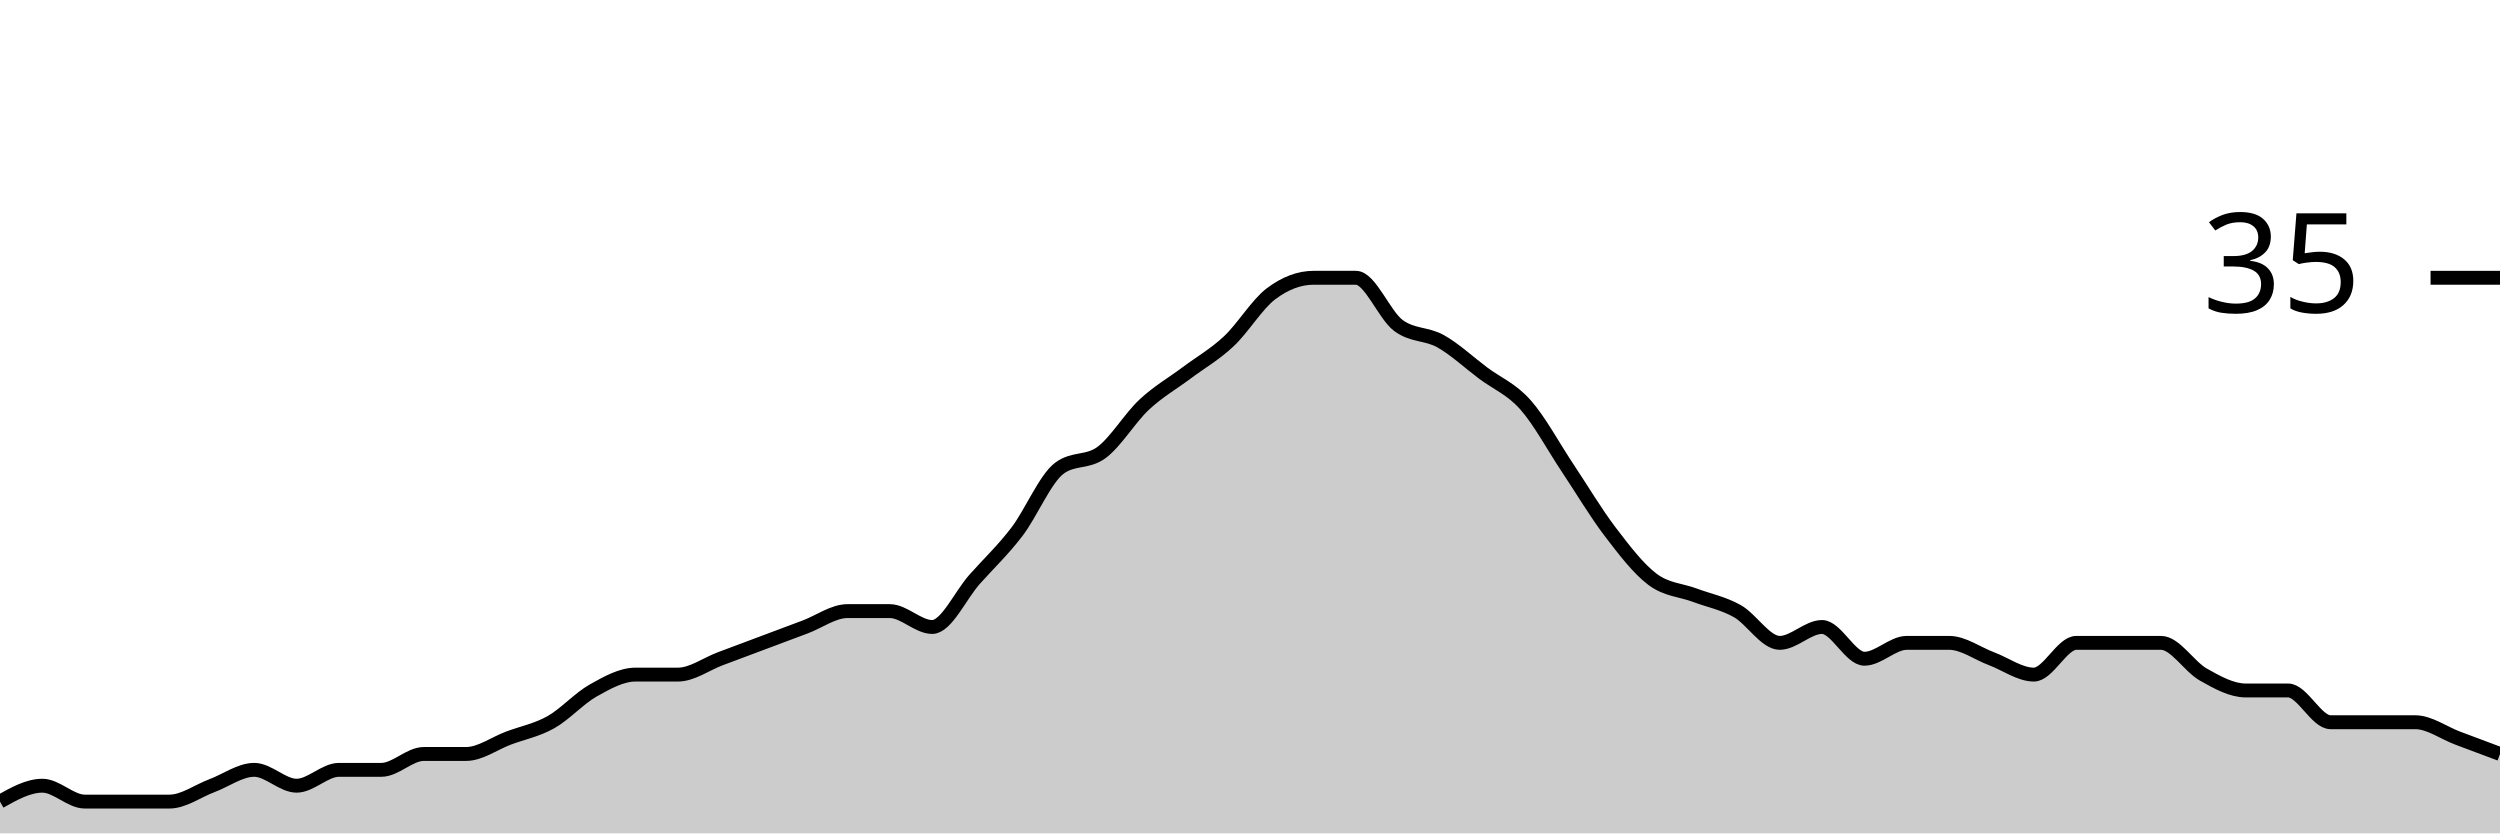
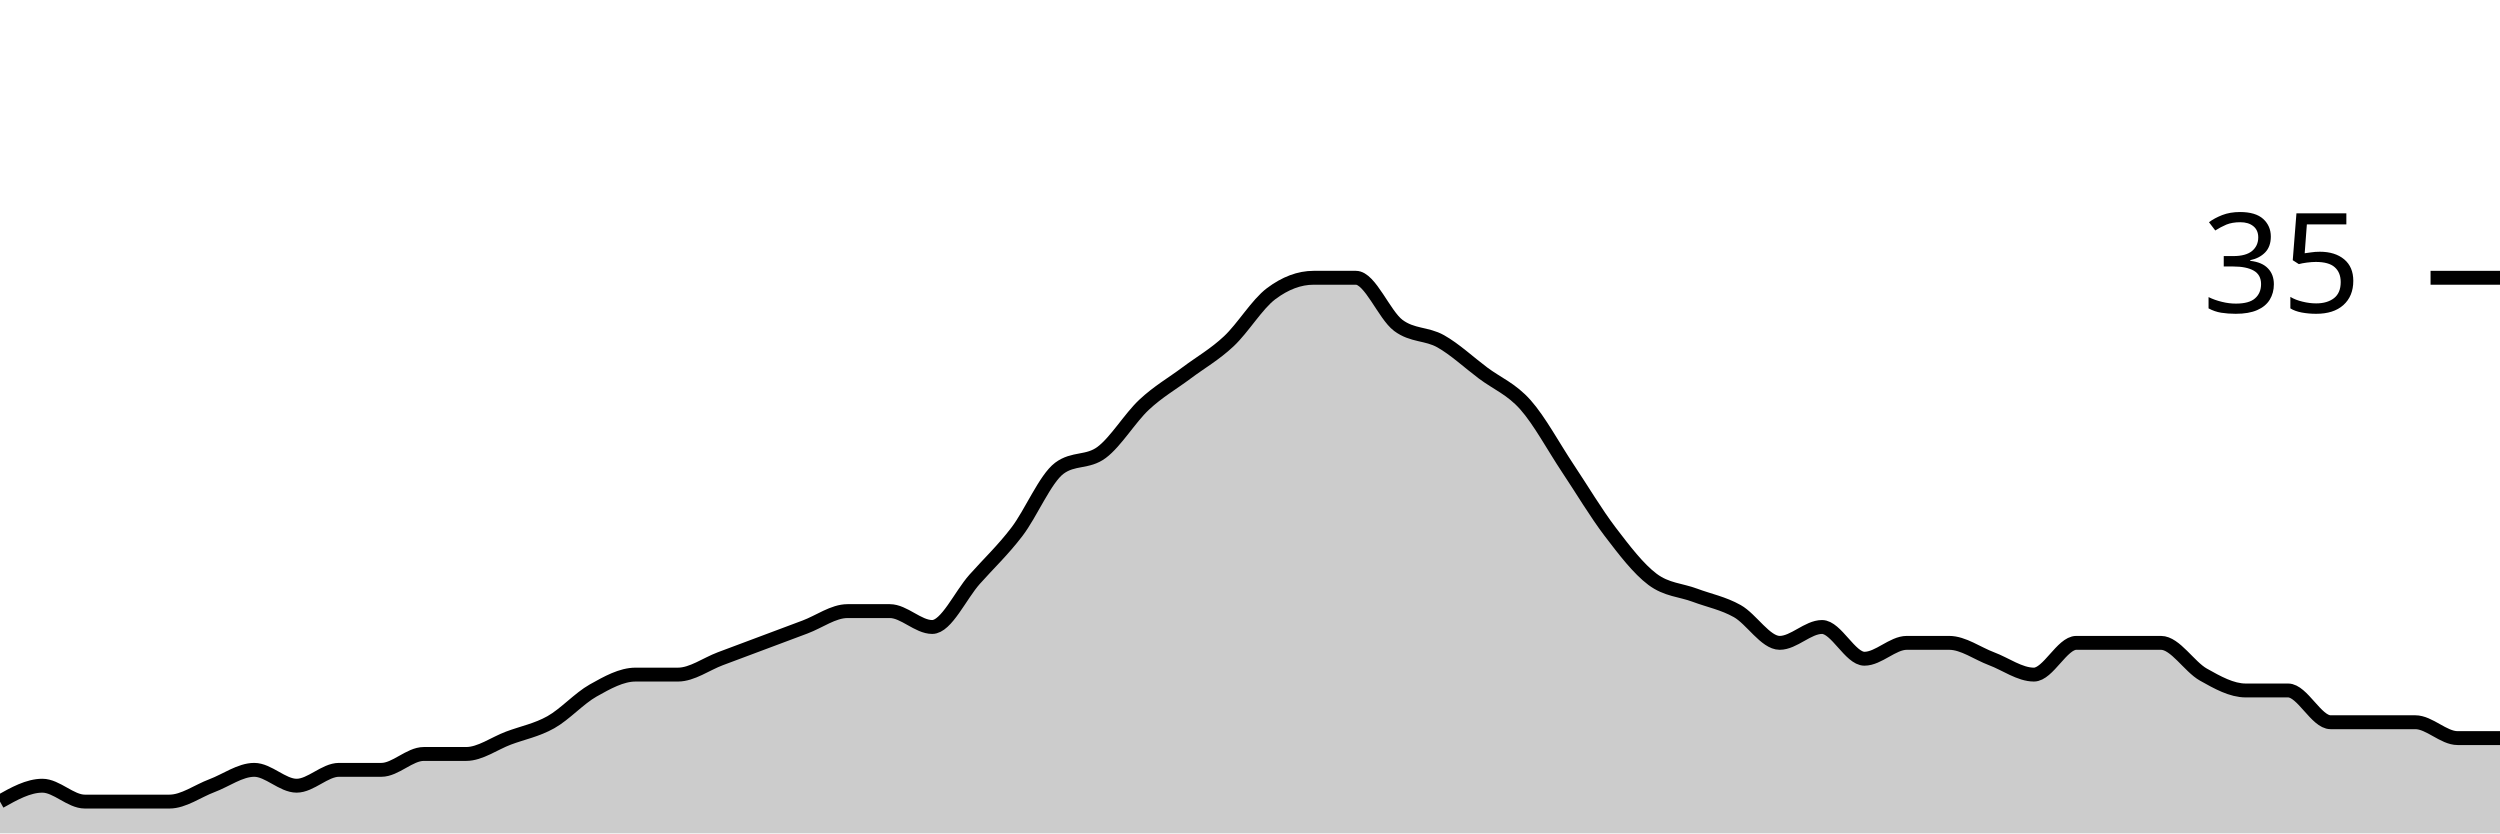
<svg xmlns="http://www.w3.org/2000/svg" viewBox="0 0 180 60">
  <g transform="translate(0,20)">
-     <path class="area" fill="rgba(0, 0, 0, 0.2)" d="M0,37.714C1.017,37.143,2.034,36.571,3.051,36.571C4.068,36.571,5.085,37.714,6.102,37.714C7.119,37.714,8.136,37.714,9.153,37.714C10.169,37.714,11.186,37.714,12.203,37.714C13.22,37.714,14.237,36.952,15.254,36.571C16.271,36.19,17.288,35.429,18.305,35.429C19.322,35.429,20.339,36.571,21.356,36.571C22.373,36.571,23.39,35.429,24.407,35.429C25.424,35.429,26.441,35.429,27.458,35.429C28.475,35.429,29.492,34.286,30.508,34.286C31.525,34.286,32.542,34.286,33.559,34.286C34.576,34.286,35.593,33.524,36.61,33.143C37.627,32.762,38.644,32.571,39.661,32C40.678,31.429,41.695,30.286,42.712,29.714C43.729,29.143,44.746,28.571,45.763,28.571C46.78,28.571,47.797,28.571,48.814,28.571C49.831,28.571,50.847,27.81,51.864,27.429C52.881,27.048,53.898,26.667,54.915,26.286C55.932,25.905,56.949,25.524,57.966,25.143C58.983,24.762,60,24,61.017,24C62.034,24,63.051,24,64.068,24C65.085,24,66.102,25.143,67.119,25.143C68.136,25.143,69.153,22.857,70.169,21.714C71.186,20.571,72.203,19.619,73.22,18.286C74.237,16.952,75.254,14.476,76.271,13.714C77.288,12.952,78.305,13.333,79.322,12.571C80.339,11.81,81.356,10.095,82.373,9.143C83.39,8.19,84.407,7.619,85.424,6.857C86.441,6.095,87.458,5.524,88.475,4.571C89.492,3.619,90.508,1.905,91.525,1.143C92.542,0.381,93.559,0,94.576,0C95.593,0,96.61,0,97.627,0C98.644,0,99.661,2.667,100.678,3.429C101.695,4.19,102.712,4,103.729,4.571C104.746,5.143,105.763,6.095,106.78,6.857C107.797,7.619,108.814,8,109.831,9.143C110.847,10.286,111.864,12.19,112.881,13.714C113.898,15.238,114.915,16.952,115.932,18.286C116.949,19.619,117.966,20.952,118.983,21.714C120,22.476,121.017,22.476,122.034,22.857C123.051,23.238,124.068,23.429,125.085,24C126.102,24.571,127.119,26.286,128.136,26.286C129.153,26.286,130.169,25.143,131.186,25.143C132.203,25.143,133.22,27.429,134.237,27.429C135.254,27.429,136.271,26.286,137.288,26.286C138.305,26.286,139.322,26.286,140.339,26.286C141.356,26.286,142.373,27.048,143.39,27.429C144.407,27.81,145.424,28.571,146.441,28.571C147.458,28.571,148.475,26.286,149.492,26.286C150.508,26.286,151.525,26.286,152.542,26.286C153.559,26.286,154.576,26.286,155.593,26.286C156.61,26.286,157.627,28,158.644,28.571C159.661,29.143,160.678,29.714,161.695,29.714C162.712,29.714,163.729,29.714,164.746,29.714C165.763,29.714,166.78,32,167.797,32C168.814,32,169.831,32,170.847,32C171.864,32,172.881,32,173.898,32C174.915,32,175.932,32.762,176.949,33.143C177.966,33.524,178.983,33.905,180,34.286L180,40C178.983,40,177.966,40,176.949,40C175.932,40,174.915,40,173.898,40C172.881,40,171.864,40,170.847,40C169.831,40,168.814,40,167.797,40C166.78,40,165.763,40,164.746,40C163.729,40,162.712,40,161.695,40C160.678,40,159.661,40,158.644,40C157.627,40,156.61,40,155.593,40C154.576,40,153.559,40,152.542,40C151.525,40,150.508,40,149.492,40C148.475,40,147.458,40,146.441,40C145.424,40,144.407,40,143.39,40C142.373,40,141.356,40,140.339,40C139.322,40,138.305,40,137.288,40C136.271,40,135.254,40,134.237,40C133.22,40,132.203,40,131.186,40C130.169,40,129.153,40,128.136,40C127.119,40,126.102,40,125.085,40C124.068,40,123.051,40,122.034,40C121.017,40,120,40,118.983,40C117.966,40,116.949,40,115.932,40C114.915,40,113.898,40,112.881,40C111.864,40,110.847,40,109.831,40C108.814,40,107.797,40,106.78,40C105.763,40,104.746,40,103.729,40C102.712,40,101.695,40,100.678,40C99.661,40,98.644,40,97.627,40C96.61,40,95.593,40,94.576,40C93.559,40,92.542,40,91.525,40C90.508,40,89.492,40,88.475,40C87.458,40,86.441,40,85.424,40C84.407,40,83.39,40,82.373,40C81.356,40,80.339,40,79.322,40C78.305,40,77.288,40,76.271,40C75.254,40,74.237,40,73.22,40C72.203,40,71.186,40,70.169,40C69.153,40,68.136,40,67.119,40C66.102,40,65.085,40,64.068,40C63.051,40,62.034,40,61.017,40C60,40,58.983,40,57.966,40C56.949,40,55.932,40,54.915,40C53.898,40,52.881,40,51.864,40C50.847,40,49.831,40,48.814,40C47.797,40,46.78,40,45.763,40C44.746,40,43.729,40,42.712,40C41.695,40,40.678,40,39.661,40C38.644,40,37.627,40,36.61,40C35.593,40,34.576,40,33.559,40C32.542,40,31.525,40,30.508,40C29.492,40,28.475,40,27.458,40C26.441,40,25.424,40,24.407,40C23.39,40,22.373,40,21.356,40C20.339,40,19.322,40,18.305,40C17.288,40,16.271,40,15.254,40C14.237,40,13.22,40,12.203,40C11.186,40,10.169,40,9.153,40C8.136,40,7.119,40,6.102,40C5.085,40,4.068,40,3.051,40C2.034,40,1.017,40,0,40Z" />
-     <path class="line" stroke="black" fill="none" d="M0,37.714C1.017,37.143,2.034,36.571,3.051,36.571C4.068,36.571,5.085,37.714,6.102,37.714C7.119,37.714,8.136,37.714,9.153,37.714C10.169,37.714,11.186,37.714,12.203,37.714C13.22,37.714,14.237,36.952,15.254,36.571C16.271,36.19,17.288,35.429,18.305,35.429C19.322,35.429,20.339,36.571,21.356,36.571C22.373,36.571,23.39,35.429,24.407,35.429C25.424,35.429,26.441,35.429,27.458,35.429C28.475,35.429,29.492,34.286,30.508,34.286C31.525,34.286,32.542,34.286,33.559,34.286C34.576,34.286,35.593,33.524,36.61,33.143C37.627,32.762,38.644,32.571,39.661,32C40.678,31.429,41.695,30.286,42.712,29.714C43.729,29.143,44.746,28.571,45.763,28.571C46.78,28.571,47.797,28.571,48.814,28.571C49.831,28.571,50.847,27.81,51.864,27.429C52.881,27.048,53.898,26.667,54.915,26.286C55.932,25.905,56.949,25.524,57.966,25.143C58.983,24.762,60,24,61.017,24C62.034,24,63.051,24,64.068,24C65.085,24,66.102,25.143,67.119,25.143C68.136,25.143,69.153,22.857,70.169,21.714C71.186,20.571,72.203,19.619,73.22,18.286C74.237,16.952,75.254,14.476,76.271,13.714C77.288,12.952,78.305,13.333,79.322,12.571C80.339,11.81,81.356,10.095,82.373,9.143C83.39,8.19,84.407,7.619,85.424,6.857C86.441,6.095,87.458,5.524,88.475,4.571C89.492,3.619,90.508,1.905,91.525,1.143C92.542,0.381,93.559,0,94.576,0C95.593,0,96.61,0,97.627,0C98.644,0,99.661,2.667,100.678,3.429C101.695,4.19,102.712,4,103.729,4.571C104.746,5.143,105.763,6.095,106.78,6.857C107.797,7.619,108.814,8,109.831,9.143C110.847,10.286,111.864,12.19,112.881,13.714C113.898,15.238,114.915,16.952,115.932,18.286C116.949,19.619,117.966,20.952,118.983,21.714C120,22.476,121.017,22.476,122.034,22.857C123.051,23.238,124.068,23.429,125.085,24C126.102,24.571,127.119,26.286,128.136,26.286C129.153,26.286,130.169,25.143,131.186,25.143C132.203,25.143,133.22,27.429,134.237,27.429C135.254,27.429,136.271,26.286,137.288,26.286C138.305,26.286,139.322,26.286,140.339,26.286C141.356,26.286,142.373,27.048,143.39,27.429C144.407,27.81,145.424,28.571,146.441,28.571C147.458,28.571,148.475,26.286,149.492,26.286C150.508,26.286,151.525,26.286,152.542,26.286C153.559,26.286,154.576,26.286,155.593,26.286C156.61,26.286,157.627,28,158.644,28.571C159.661,29.143,160.678,29.714,161.695,29.714C162.712,29.714,163.729,29.714,164.746,29.714C165.763,29.714,166.78,32,167.797,32C168.814,32,169.831,32,170.847,32C171.864,32,172.881,32,173.898,32C174.915,32,175.932,32.762,176.949,33.143C177.966,33.524,178.983,33.905,180,34.286" />
+     <path class="area" fill="rgba(0, 0, 0, 0.2)" d="M0,37.714C1.017,37.143,2.034,36.571,3.051,36.571C4.068,36.571,5.085,37.714,6.102,37.714C7.119,37.714,8.136,37.714,9.153,37.714C10.169,37.714,11.186,37.714,12.203,37.714C13.22,37.714,14.237,36.952,15.254,36.571C16.271,36.19,17.288,35.429,18.305,35.429C19.322,35.429,20.339,36.571,21.356,36.571C22.373,36.571,23.39,35.429,24.407,35.429C25.424,35.429,26.441,35.429,27.458,35.429C28.475,35.429,29.492,34.286,30.508,34.286C31.525,34.286,32.542,34.286,33.559,34.286C34.576,34.286,35.593,33.524,36.61,33.143C37.627,32.762,38.644,32.571,39.661,32C40.678,31.429,41.695,30.286,42.712,29.714C43.729,29.143,44.746,28.571,45.763,28.571C46.78,28.571,47.797,28.571,48.814,28.571C49.831,28.571,50.847,27.81,51.864,27.429C52.881,27.048,53.898,26.667,54.915,26.286C55.932,25.905,56.949,25.524,57.966,25.143C58.983,24.762,60,24,61.017,24C62.034,24,63.051,24,64.068,24C65.085,24,66.102,25.143,67.119,25.143C68.136,25.143,69.153,22.857,70.169,21.714C71.186,20.571,72.203,19.619,73.22,18.286C74.237,16.952,75.254,14.476,76.271,13.714C77.288,12.952,78.305,13.333,79.322,12.571C80.339,11.81,81.356,10.095,82.373,9.143C83.39,8.19,84.407,7.619,85.424,6.857C86.441,6.095,87.458,5.524,88.475,4.571C89.492,3.619,90.508,1.905,91.525,1.143C92.542,0.381,93.559,0,94.576,0C95.593,0,96.61,0,97.627,0C98.644,0,99.661,2.667,100.678,3.429C101.695,4.19,102.712,4,103.729,4.571C104.746,5.143,105.763,6.095,106.78,6.857C107.797,7.619,108.814,8,109.831,9.143C110.847,10.286,111.864,12.19,112.881,13.714C113.898,15.238,114.915,16.952,115.932,18.286C116.949,19.619,117.966,20.952,118.983,21.714C120,22.476,121.017,22.476,122.034,22.857C123.051,23.238,124.068,23.429,125.085,24C126.102,24.571,127.119,26.286,128.136,26.286C129.153,26.286,130.169,25.143,131.186,25.143C132.203,25.143,133.22,27.429,134.237,27.429C135.254,27.429,136.271,26.286,137.288,26.286C138.305,26.286,139.322,26.286,140.339,26.286C141.356,26.286,142.373,27.048,143.39,27.429C144.407,27.81,145.424,28.571,146.441,28.571C147.458,28.571,148.475,26.286,149.492,26.286C150.508,26.286,151.525,26.286,152.542,26.286C153.559,26.286,154.576,26.286,155.593,26.286C156.61,26.286,157.627,28,158.644,28.571C159.661,29.143,160.678,29.714,161.695,29.714C162.712,29.714,163.729,29.714,164.746,29.714C165.763,29.714,166.78,32,167.797,32C168.814,32,169.831,32,170.847,32C171.864,32,172.881,32,173.898,32C174.915,32,175.932,33.143,176.949,33.143C177.966,33.143,178.983,33.143,180,33.143L180,40C178.983,40,177.966,40,176.949,40C175.932,40,174.915,40,173.898,40C172.881,40,171.864,40,170.847,40C169.831,40,168.814,40,167.797,40C166.78,40,165.763,40,164.746,40C163.729,40,162.712,40,161.695,40C160.678,40,159.661,40,158.644,40C157.627,40,156.61,40,155.593,40C154.576,40,153.559,40,152.542,40C151.525,40,150.508,40,149.492,40C148.475,40,147.458,40,146.441,40C145.424,40,144.407,40,143.39,40C142.373,40,141.356,40,140.339,40C139.322,40,138.305,40,137.288,40C136.271,40,135.254,40,134.237,40C133.22,40,132.203,40,131.186,40C130.169,40,129.153,40,128.136,40C127.119,40,126.102,40,125.085,40C124.068,40,123.051,40,122.034,40C121.017,40,120,40,118.983,40C117.966,40,116.949,40,115.932,40C114.915,40,113.898,40,112.881,40C111.864,40,110.847,40,109.831,40C108.814,40,107.797,40,106.78,40C105.763,40,104.746,40,103.729,40C102.712,40,101.695,40,100.678,40C99.661,40,98.644,40,97.627,40C96.61,40,95.593,40,94.576,40C93.559,40,92.542,40,91.525,40C90.508,40,89.492,40,88.475,40C87.458,40,86.441,40,85.424,40C84.407,40,83.39,40,82.373,40C81.356,40,80.339,40,79.322,40C78.305,40,77.288,40,76.271,40C75.254,40,74.237,40,73.22,40C72.203,40,71.186,40,70.169,40C69.153,40,68.136,40,67.119,40C66.102,40,65.085,40,64.068,40C63.051,40,62.034,40,61.017,40C60,40,58.983,40,57.966,40C56.949,40,55.932,40,54.915,40C53.898,40,52.881,40,51.864,40C50.847,40,49.831,40,48.814,40C47.797,40,46.78,40,45.763,40C44.746,40,43.729,40,42.712,40C41.695,40,40.678,40,39.661,40C38.644,40,37.627,40,36.61,40C35.593,40,34.576,40,33.559,40C32.542,40,31.525,40,30.508,40C29.492,40,28.475,40,27.458,40C26.441,40,25.424,40,24.407,40C23.39,40,22.373,40,21.356,40C20.339,40,19.322,40,18.305,40C17.288,40,16.271,40,15.254,40C14.237,40,13.22,40,12.203,40C11.186,40,10.169,40,9.153,40C8.136,40,7.119,40,6.102,40C5.085,40,4.068,40,3.051,40C2.034,40,1.017,40,0,40Z" />
+     <path class="line" stroke="black" fill="none" d="M0,37.714C1.017,37.143,2.034,36.571,3.051,36.571C4.068,36.571,5.085,37.714,6.102,37.714C7.119,37.714,8.136,37.714,9.153,37.714C10.169,37.714,11.186,37.714,12.203,37.714C13.22,37.714,14.237,36.952,15.254,36.571C16.271,36.19,17.288,35.429,18.305,35.429C19.322,35.429,20.339,36.571,21.356,36.571C22.373,36.571,23.39,35.429,24.407,35.429C25.424,35.429,26.441,35.429,27.458,35.429C28.475,35.429,29.492,34.286,30.508,34.286C31.525,34.286,32.542,34.286,33.559,34.286C34.576,34.286,35.593,33.524,36.61,33.143C37.627,32.762,38.644,32.571,39.661,32C40.678,31.429,41.695,30.286,42.712,29.714C43.729,29.143,44.746,28.571,45.763,28.571C46.78,28.571,47.797,28.571,48.814,28.571C49.831,28.571,50.847,27.81,51.864,27.429C52.881,27.048,53.898,26.667,54.915,26.286C55.932,25.905,56.949,25.524,57.966,25.143C58.983,24.762,60,24,61.017,24C62.034,24,63.051,24,64.068,24C65.085,24,66.102,25.143,67.119,25.143C68.136,25.143,69.153,22.857,70.169,21.714C71.186,20.571,72.203,19.619,73.22,18.286C74.237,16.952,75.254,14.476,76.271,13.714C77.288,12.952,78.305,13.333,79.322,12.571C80.339,11.81,81.356,10.095,82.373,9.143C83.39,8.19,84.407,7.619,85.424,6.857C86.441,6.095,87.458,5.524,88.475,4.571C89.492,3.619,90.508,1.905,91.525,1.143C92.542,0.381,93.559,0,94.576,0C95.593,0,96.61,0,97.627,0C98.644,0,99.661,2.667,100.678,3.429C101.695,4.19,102.712,4,103.729,4.571C104.746,5.143,105.763,6.095,106.78,6.857C107.797,7.619,108.814,8,109.831,9.143C110.847,10.286,111.864,12.19,112.881,13.714C113.898,15.238,114.915,16.952,115.932,18.286C116.949,19.619,117.966,20.952,118.983,21.714C120,22.476,121.017,22.476,122.034,22.857C123.051,23.238,124.068,23.429,125.085,24C126.102,24.571,127.119,26.286,128.136,26.286C129.153,26.286,130.169,25.143,131.186,25.143C132.203,25.143,133.22,27.429,134.237,27.429C135.254,27.429,136.271,26.286,137.288,26.286C138.305,26.286,139.322,26.286,140.339,26.286C141.356,26.286,142.373,27.048,143.39,27.429C144.407,27.81,145.424,28.571,146.441,28.571C147.458,28.571,148.475,26.286,149.492,26.286C150.508,26.286,151.525,26.286,152.542,26.286C153.559,26.286,154.576,26.286,155.593,26.286C156.61,26.286,157.627,28,158.644,28.571C159.661,29.143,160.678,29.714,161.695,29.714C162.712,29.714,163.729,29.714,164.746,29.714C165.763,29.714,166.78,32,167.797,32C168.814,32,169.831,32,170.847,32C171.864,32,172.881,32,173.898,32C174.915,32,175.932,33.143,176.949,33.143C177.966,33.143,178.983,33.143,180,33.143" />
    <path class="axis-ceiling" stroke-width="1" stroke="black" fill="none" d="M175,0L180,0" />
    <text class="axis-ceiling-label" font-family="sans-serif" text-anchor="end" font-size="10px" x="170" y="2.5">35</text>
  </g>
</svg>
